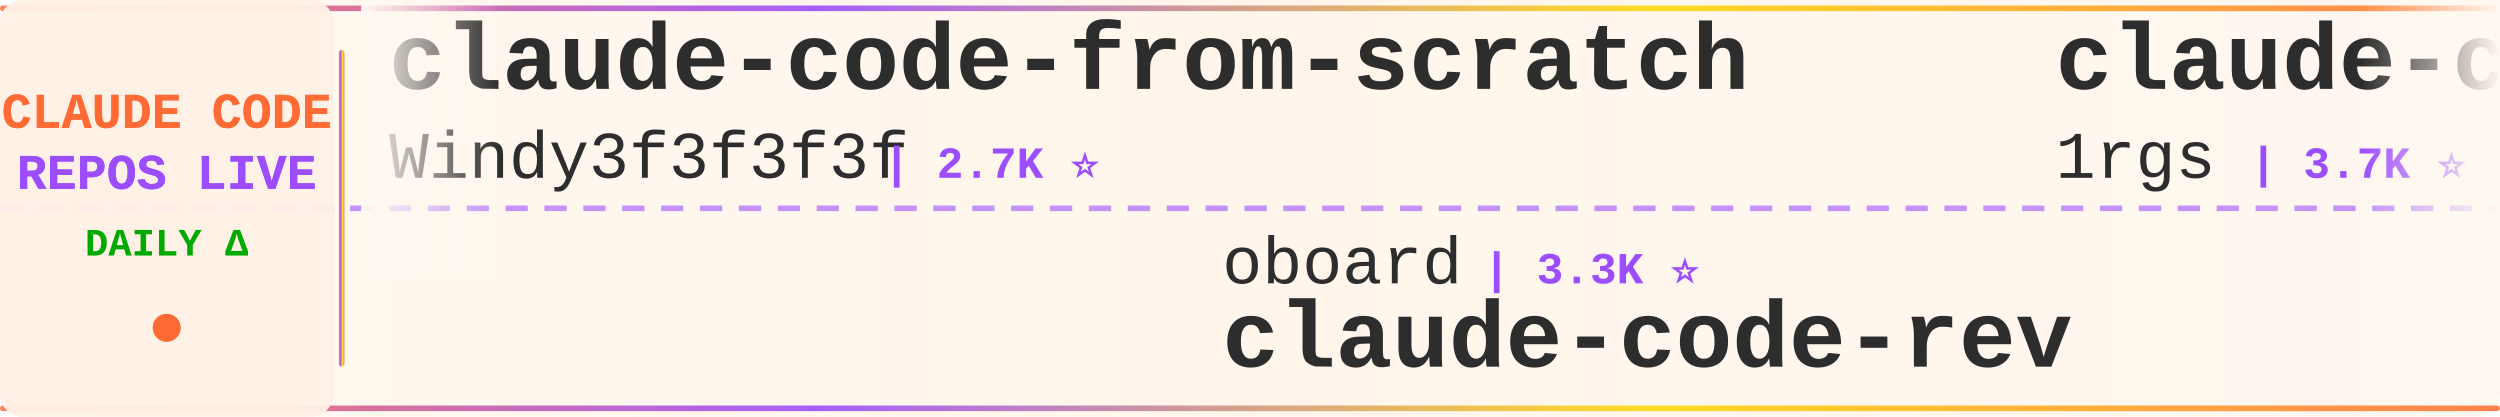
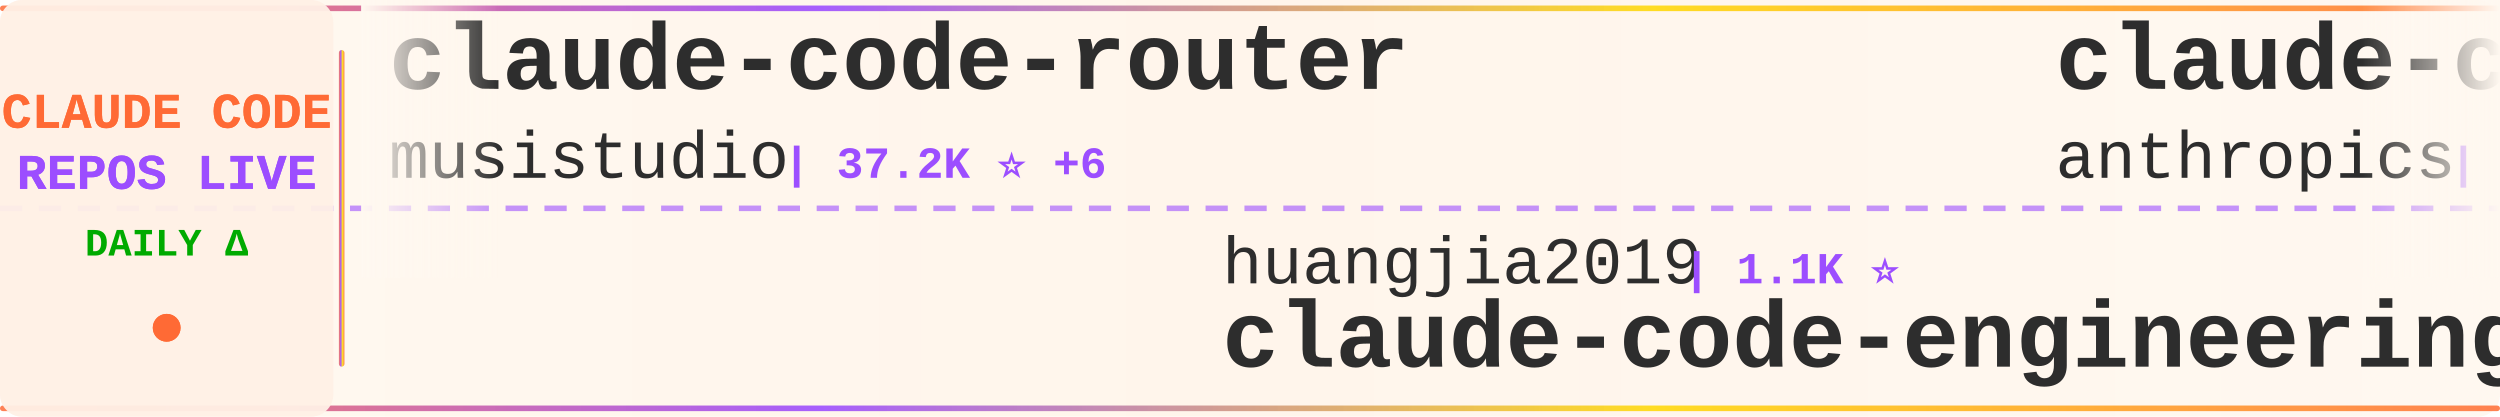
<svg xmlns="http://www.w3.org/2000/svg" width="900" height="150">
  <defs>
    <linearGradient id="tickerBg" x1="0%" y1="0%" x2="100%" y2="0%">
      <stop offset="0%" style="stop-color:#fff8f0;stop-opacity:0.98" />
      <stop offset="50%" style="stop-color:#fff5eb;stop-opacity:1" />
      <stop offset="100%" style="stop-color:#fff8f0;stop-opacity:0.98" />
    </linearGradient>
    <linearGradient id="borderGrad" x1="0%" y1="0%" x2="100%" y2="0%">
      <stop offset="0%" style="stop-color:#FF6B35;stop-opacity:0.85">
        <animate attributeName="stop-opacity" values="0.85;1;0.85" dur="2s" repeatCount="indefinite" />
      </stop>
      <stop offset="33%" style="stop-color:#9C4EFF;stop-opacity:0.9">
        <animate attributeName="stop-opacity" values="0.9;1;0.9" dur="2.2s" repeatCount="indefinite" />
      </stop>
      <stop offset="66%" style="stop-color:#FFD700;stop-opacity:0.85">
        <animate attributeName="stop-opacity" values="0.85;1;0.85" dur="1.8s" repeatCount="indefinite" />
      </stop>
      <stop offset="100%" style="stop-color:#FF6B35;stop-opacity:0.85">
        <animate attributeName="stop-opacity" values="0.85;1;0.85" dur="2s" repeatCount="indefinite" />
      </stop>
    </linearGradient>
    <filter id="textGlow">
      <feGaussianBlur stdDeviation="0.15" result="coloredBlur" />
      <feMerge>
        <feMergeNode in="coloredBlur" />
        <feMergeNode in="SourceGraphic" />
      </feMerge>
    </filter>
    <filter id="metricGlow">
      <feGaussianBlur stdDeviation="0.2" result="coloredBlur" />
      <feMerge>
        <feMergeNode in="coloredBlur" />
        <feMergeNode in="SourceGraphic" />
      </feMerge>
    </filter>
    <linearGradient id="leftFade" x1="0%" y1="0%" x2="100%" y2="0%">
      <stop offset="0%" style="stop-color:#fff8f0;stop-opacity:1" />
      <stop offset="100%" style="stop-color:#fff8f0;stop-opacity:0" />
    </linearGradient>
    <linearGradient id="rightFade" x1="0%" y1="0%" x2="100%" y2="0%">
      <stop offset="0%" style="stop-color:#fff8f0;stop-opacity:0" />
      <stop offset="100%" style="stop-color:#fff8f0;stop-opacity:1" />
    </linearGradient>
  </defs>
  <rect width="900" height="150" fill="url(#tickerBg)" rx="8" />
  <rect x="0" y="2" width="900" height="2" fill="url(#borderGrad)" rx="1" />
  <rect x="0" y="146" width="900" height="2" fill="url(#borderGrad)" rx="1" />
  <line x1="0" y1="75" x2="900" y2="75" stroke="#9C4EFF" stroke-width="2" stroke-dasharray="8 6" opacity="0.6" />
  <rect x="0" y="0" width="120" height="150" fill="#fff0e6" opacity="0.95" rx="8" />
  <text x="60" y="46" font-family="'Courier New', monospace" font-size="18" font-weight="bold" fill="#FF6B35" text-anchor="middle" filter="url(#textGlow)">
    CLAUDE CODE
  </text>
  <text x="60" y="68" font-family="'Courier New', monospace" font-size="18" font-weight="bold" fill="#9C4EFF" text-anchor="middle" filter="url(#textGlow)">
    REPOS LIVE
  </text>
  <text x="60" y="92" font-family="'Courier New', monospace" font-size="14" font-weight="bold" fill="#00aa00" text-anchor="middle">
    DAILY Δ
  </text>
  <circle cx="60" cy="118" r="5" fill="#FF6B35" filter="url(#metricGlow)">
    <animate attributeName="r" values="4;6;4" dur="1.5s" repeatCount="indefinite" />
    <animate attributeName="opacity" values="0.6;1;0.6" dur="1.5s" repeatCount="indefinite" />
  </circle>
  <rect x="122" y="18" width="2" height="114" fill="url(#borderGrad)" rx="1" />
  <clipPath id="tickerClip">
    <rect x="130" y="0" width="770" height="150" />
  </clipPath>
  <g clip-path="url(#tickerClip)">
    <g id="tickerItems">
      <animateTransform attributeName="transform" attributeType="XML" type="translate" from="0 0" to="-3000 0" dur="54s" repeatCount="indefinite" />
      <g transform="translate(0, 0)">
-         <text x="140" y="32" font-family="'Courier New', monospace" font-size="34" font-weight="bold" fill="#2d2d2d">claude-code-from-scratch</text>
-         <text x="140" y="64" font-family="'Courier New', monospace" font-size="24" font-weight="normal" fill="#2d2d2d" opacity="1.0">Windy3f3f3f3f</text>
-         <text x="318" y="64" font-family="'Courier New', monospace" font-size="16" font-weight="bold" fill="#9C4EFF"> | 2.7K ⭐</text>
+         <text x="140" y="32" font-family="'Courier New', monospace" font-size="34" font-weight="bold" fill="#2d2d2d">claude-code-router</text>
+         <text x="140" y="64" font-family="'Courier New', monospace" font-size="24" font-weight="normal" fill="#2d2d2d" opacity="1.0">musistudio</text>
+         <text x="282" y="64" font-family="'Courier New', monospace" font-size="16" font-weight="bold" fill="#9C4EFF"> | 37.2K ⭐ +6</text>
      </g>
      <g transform="translate(300, 0)">
-         <text x="140" y="102" font-family="'Courier New', monospace" font-size="24" font-weight="normal" fill="#2d2d2d" opacity="1.0">oboard</text>
-         <text x="234" y="102" font-family="'Courier New', monospace" font-size="16" font-weight="bold" fill="#9C4EFF"> | 3.3K ⭐</text>
-         <text x="140" y="132" font-family="'Courier New', monospace" font-size="34" font-weight="bold" fill="#2d2d2d">claude-code-rev</text>
+         <text x="140" y="102" font-family="'Courier New', monospace" font-size="24" font-weight="normal" fill="#2d2d2d" opacity="1.0">huangjia2019</text>
+         <text x="306" y="102" font-family="'Courier New', monospace" font-size="16" font-weight="bold" fill="#9C4EFF"> | 1.1K ⭐</text>
+         <text x="140" y="132" font-family="'Courier New', monospace" font-size="34" font-weight="bold" fill="#2d2d2d">claude-code-engineering</text>
      </g>
      <g transform="translate(600, 0)">
-         <text x="140" y="32" font-family="'Courier New', monospace" font-size="34" font-weight="bold" fill="#2d2d2d">claude-code-proxy</text>
-         <text x="140" y="64" font-family="'Courier New', monospace" font-size="24" font-weight="normal" fill="#2d2d2d" opacity="1.0">1rgs</text>
-         <text x="210" y="64" font-family="'Courier New', monospace" font-size="16" font-weight="bold" fill="#9C4EFF"> | 3.7K ⭐</text>
+         <text x="140" y="32" font-family="'Courier New', monospace" font-size="34" font-weight="bold" fill="#2d2d2d">claude-code-base-action</text>
+         <text x="140" y="64" font-family="'Courier New', monospace" font-size="24" font-weight="normal" fill="#2d2d2d" opacity="1.0">anthropics</text>
+         <text x="282" y="64" font-family="'Courier New', monospace" font-size="16" font-weight="bold" fill="#9C4EFF"> | 978 ⭐</text>
      </g>
      <g transform="translate(900, 0)">
-         <text x="140" y="102" font-family="'Courier New', monospace" font-size="24" font-weight="normal" fill="#2d2d2d" opacity="1.0">JrCx7scC</text>
-         <text x="258" y="102" font-family="'Courier New', monospace" font-size="16" font-weight="bold" fill="#9C4EFF"> | 376 ⭐</text>
-         <text x="140" y="132" font-family="'Courier New', monospace" font-size="34" font-weight="bold" fill="#2d2d2d">claude-code-source</text>
+         <text x="140" y="102" font-family="'Courier New', monospace" font-size="24" font-weight="normal" fill="#2d2d2d" opacity="1.0">fuergaosi233</text>
+         <text x="306" y="102" font-family="'Courier New', monospace" font-size="16" font-weight="bold" fill="#9C4EFF"> | 2.8K ⭐</text>
+         <text x="140" y="132" font-family="'Courier New', monospace" font-size="34" font-weight="bold" fill="#2d2d2d">claude-code-proxy</text>
      </g>
      <g transform="translate(1200, 0)">
-         <text x="140" y="32" font-family="'Courier New', monospace" font-size="34" font-weight="bold" fill="#2d2d2d">Claude-code</text>
-         <text x="140" y="64" font-family="'Courier New', monospace" font-size="24" font-weight="normal" fill="#2d2d2d" opacity="1.0">zstmfhy</text>
-         <text x="246" y="64" font-family="'Courier New', monospace" font-size="16" font-weight="bold" fill="#9C4EFF"> | 189 ⭐</text>
+         <text x="140" y="32" font-family="'Courier New', monospace" font-size="34" font-weight="bold" fill="#2d2d2d">claude-code-settings</text>
+         <text x="140" y="64" font-family="'Courier New', monospace" font-size="24" font-weight="normal" fill="#2d2d2d" opacity="1.0">feiskyer</text>
+         <text x="258" y="64" font-family="'Courier New', monospace" font-size="16" font-weight="bold" fill="#9C4EFF"> | 1.6K ⭐</text>
      </g>
      <g transform="translate(1500, 0)">
-         <text x="140" y="102" font-family="'Courier New', monospace" font-size="24" font-weight="normal" fill="#2d2d2d" opacity="1.0">Yuyz0112</text>
-         <text x="258" y="102" font-family="'Courier New', monospace" font-size="16" font-weight="bold" fill="#9C4EFF"> | 2.4K ⭐</text>
-         <text x="140" y="132" font-family="'Courier New', monospace" font-size="34" font-weight="bold" fill="#2d2d2d">claude-code-reverse</text>
+         <text x="140" y="102" font-family="'Courier New', monospace" font-size="24" font-weight="normal" fill="#2d2d2d" opacity="1.0">Windy3f3f3f3f</text>
+         <text x="318" y="102" font-family="'Courier New', monospace" font-size="16" font-weight="bold" fill="#9C4EFF"> | 3.6K ⭐</text>
+         <text x="140" y="132" font-family="'Courier New', monospace" font-size="34" font-weight="bold" fill="#2d2d2d">how-claude-code-works</text>
      </g>
      <g transform="translate(1800, 0)">
-         <text x="140" y="32" font-family="'Courier New', monospace" font-size="34" font-weight="bold" fill="#2d2d2d">claude-code-from-source</text>
-         <text x="140" y="64" font-family="'Courier New', monospace" font-size="24" font-weight="normal" fill="#2d2d2d" opacity="1.0">alejandrobalderas</text>
-         <text x="366" y="64" font-family="'Courier New', monospace" font-size="16" font-weight="bold" fill="#9C4EFF"> | 2.8K ⭐</text>
-       </g>
-       <g transform="translate(2100, 0)">
-         <text x="140" y="102" font-family="'Courier New', monospace" font-size="24" font-weight="normal" fill="#2d2d2d" opacity="1.0">anthropics</text>
-         <text x="282" y="102" font-family="'Courier New', monospace" font-size="16" font-weight="bold" fill="#9C4EFF"> | 6.2K ⭐ +1</text>
-         <text x="140" y="132" font-family="'Courier New', monospace" font-size="34" font-weight="bold" fill="#2d2d2d">claude-code-security-rev...</text>
-       </g>
-       <g transform="translate(2400, 0)">
        <text x="140" y="32" font-family="'Courier New', monospace" font-size="34" font-weight="bold" fill="#2d2d2d">Claude-Code</text>
        <text x="140" y="64" font-family="'Courier New', monospace" font-size="24" font-weight="normal" fill="#2d2d2d" opacity="1.0">KPR111</text>
        <text x="234" y="64" font-family="'Courier New', monospace" font-size="16" font-weight="bold" fill="#9C4EFF"> | 18 ⭐</text>
      </g>
+       <g transform="translate(2100, 0)">
+         <text x="140" y="102" font-family="'Courier New', monospace" font-size="24" font-weight="normal" fill="#2d2d2d" opacity="1.0">repowise-dev</text>
+         <text x="306" y="102" font-family="'Courier New', monospace" font-size="16" font-weight="bold" fill="#9C4EFF"> | 1.2K ⭐</text>
+         <text x="140" y="132" font-family="'Courier New', monospace" font-size="34" font-weight="bold" fill="#2d2d2d">claude-code-prompts</text>
+       </g>
+       <g transform="translate(2400, 0)">
+         <text x="140" y="32" font-family="'Courier New', monospace" font-size="34" font-weight="bold" fill="#2d2d2d">ralph-claude-code</text>
+         <text x="140" y="64" font-family="'Courier New', monospace" font-size="24" font-weight="normal" fill="#2d2d2d" opacity="1.0">frankbria</text>
+         <text x="270" y="64" font-family="'Courier New', monospace" font-size="16" font-weight="bold" fill="#9C4EFF"> | 9.6K ⭐</text>
+       </g>
      <g transform="translate(2700, 0)">
-         <text x="140" y="102" font-family="'Courier New', monospace" font-size="24" font-weight="normal" fill="#2d2d2d" opacity="1.0">krusemediallc</text>
-         <text x="318" y="102" font-family="'Courier New', monospace" font-size="16" font-weight="bold" fill="#9C4EFF"> | 1.5K ⭐</text>
-         <text x="140" y="132" font-family="'Courier New', monospace" font-size="34" font-weight="bold" fill="#2d2d2d">arcads-claude-code</text>
+         <text x="140" y="102" font-family="'Courier New', monospace" font-size="24" font-weight="normal" fill="#2d2d2d" opacity="1.0">multica-ai</text>
+         <text x="282" y="102" font-family="'Courier New', monospace" font-size="16" font-weight="bold" fill="#9C4EFF"> | 212.6K ⭐ +15</text>
+         <text x="140" y="132" font-family="'Courier New', monospace" font-size="34" font-weight="bold" fill="#2d2d2d">andrej-karpathy-skills</text>
      </g>
      <g transform="translate(3000, 0)">
-         <text x="140" y="32" font-family="'Courier New', monospace" font-size="34" font-weight="bold" fill="#2d2d2d">claude-code-from-scratch</text>
-         <text x="140" y="64" font-family="'Courier New', monospace" font-size="24" font-weight="normal" fill="#2d2d2d" opacity="1.0">Windy3f3f3f3f</text>
-         <text x="318" y="64" font-family="'Courier New', monospace" font-size="16" font-weight="bold" fill="#9C4EFF"> | 2.7K ⭐</text>
+         <text x="140" y="32" font-family="'Courier New', monospace" font-size="34" font-weight="bold" fill="#2d2d2d">claude-code-router</text>
+         <text x="140" y="64" font-family="'Courier New', monospace" font-size="24" font-weight="normal" fill="#2d2d2d" opacity="1.0">musistudio</text>
+         <text x="282" y="64" font-family="'Courier New', monospace" font-size="16" font-weight="bold" fill="#9C4EFF"> | 37.2K ⭐ +6</text>
      </g>
      <g transform="translate(3300, 0)">
-         <text x="140" y="102" font-family="'Courier New', monospace" font-size="24" font-weight="normal" fill="#2d2d2d" opacity="1.0">oboard</text>
-         <text x="234" y="102" font-family="'Courier New', monospace" font-size="16" font-weight="bold" fill="#9C4EFF"> | 3.3K ⭐</text>
-         <text x="140" y="132" font-family="'Courier New', monospace" font-size="34" font-weight="bold" fill="#2d2d2d">claude-code-rev</text>
+         <text x="140" y="102" font-family="'Courier New', monospace" font-size="24" font-weight="normal" fill="#2d2d2d" opacity="1.0">huangjia2019</text>
+         <text x="306" y="102" font-family="'Courier New', monospace" font-size="16" font-weight="bold" fill="#9C4EFF"> | 1.1K ⭐</text>
+         <text x="140" y="132" font-family="'Courier New', monospace" font-size="34" font-weight="bold" fill="#2d2d2d">claude-code-engineering</text>
      </g>
      <g transform="translate(3600, 0)">
-         <text x="140" y="32" font-family="'Courier New', monospace" font-size="34" font-weight="bold" fill="#2d2d2d">claude-code-proxy</text>
-         <text x="140" y="64" font-family="'Courier New', monospace" font-size="24" font-weight="normal" fill="#2d2d2d" opacity="1.0">1rgs</text>
-         <text x="210" y="64" font-family="'Courier New', monospace" font-size="16" font-weight="bold" fill="#9C4EFF"> | 3.7K ⭐</text>
+         <text x="140" y="32" font-family="'Courier New', monospace" font-size="34" font-weight="bold" fill="#2d2d2d">claude-code-base-action</text>
+         <text x="140" y="64" font-family="'Courier New', monospace" font-size="24" font-weight="normal" fill="#2d2d2d" opacity="1.0">anthropics</text>
+         <text x="282" y="64" font-family="'Courier New', monospace" font-size="16" font-weight="bold" fill="#9C4EFF"> | 978 ⭐</text>
      </g>
      <g transform="translate(3900, 0)">
-         <text x="140" y="102" font-family="'Courier New', monospace" font-size="24" font-weight="normal" fill="#2d2d2d" opacity="1.0">JrCx7scC</text>
-         <text x="258" y="102" font-family="'Courier New', monospace" font-size="16" font-weight="bold" fill="#9C4EFF"> | 376 ⭐</text>
-         <text x="140" y="132" font-family="'Courier New', monospace" font-size="34" font-weight="bold" fill="#2d2d2d">claude-code-source</text>
+         <text x="140" y="102" font-family="'Courier New', monospace" font-size="24" font-weight="normal" fill="#2d2d2d" opacity="1.0">fuergaosi233</text>
+         <text x="306" y="102" font-family="'Courier New', monospace" font-size="16" font-weight="bold" fill="#9C4EFF"> | 2.8K ⭐</text>
+         <text x="140" y="132" font-family="'Courier New', monospace" font-size="34" font-weight="bold" fill="#2d2d2d">claude-code-proxy</text>
      </g>
    </g>
  </g>
  <rect x="130" y="0" width="50" height="100" fill="url(#leftFade)" />
  <rect x="850" y="0" width="50" height="100" fill="url(#rightFade)" />
</svg>
